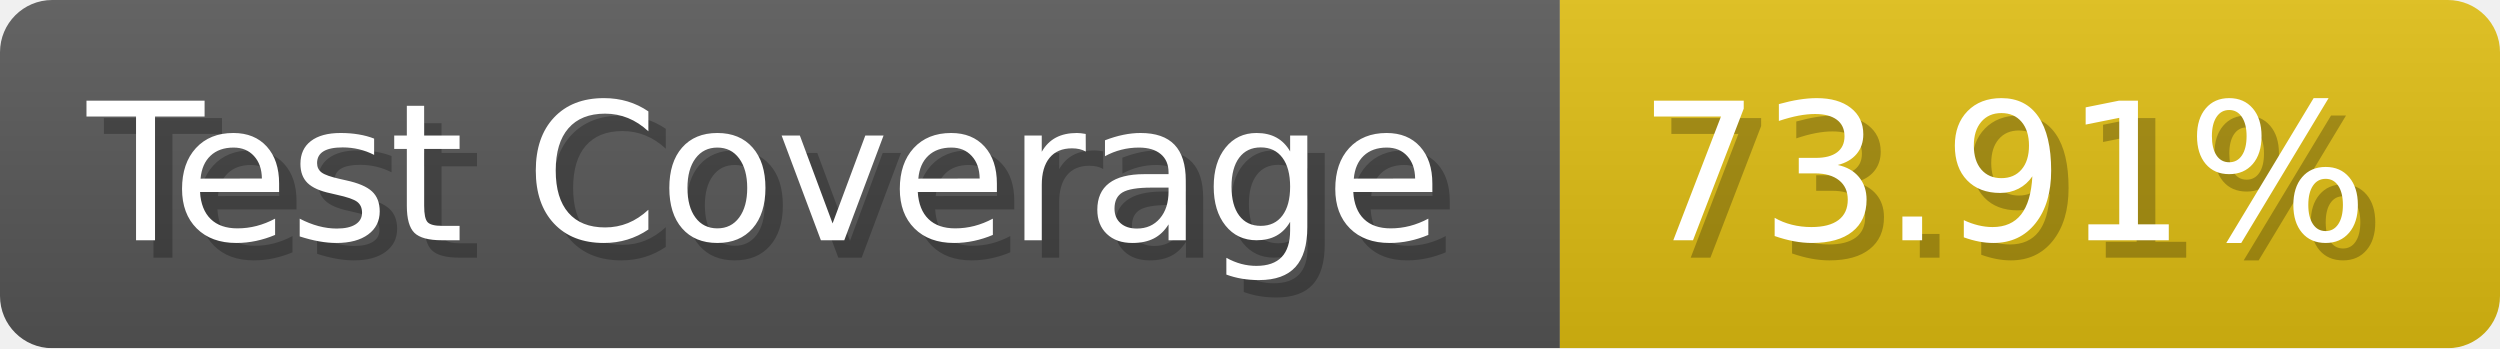
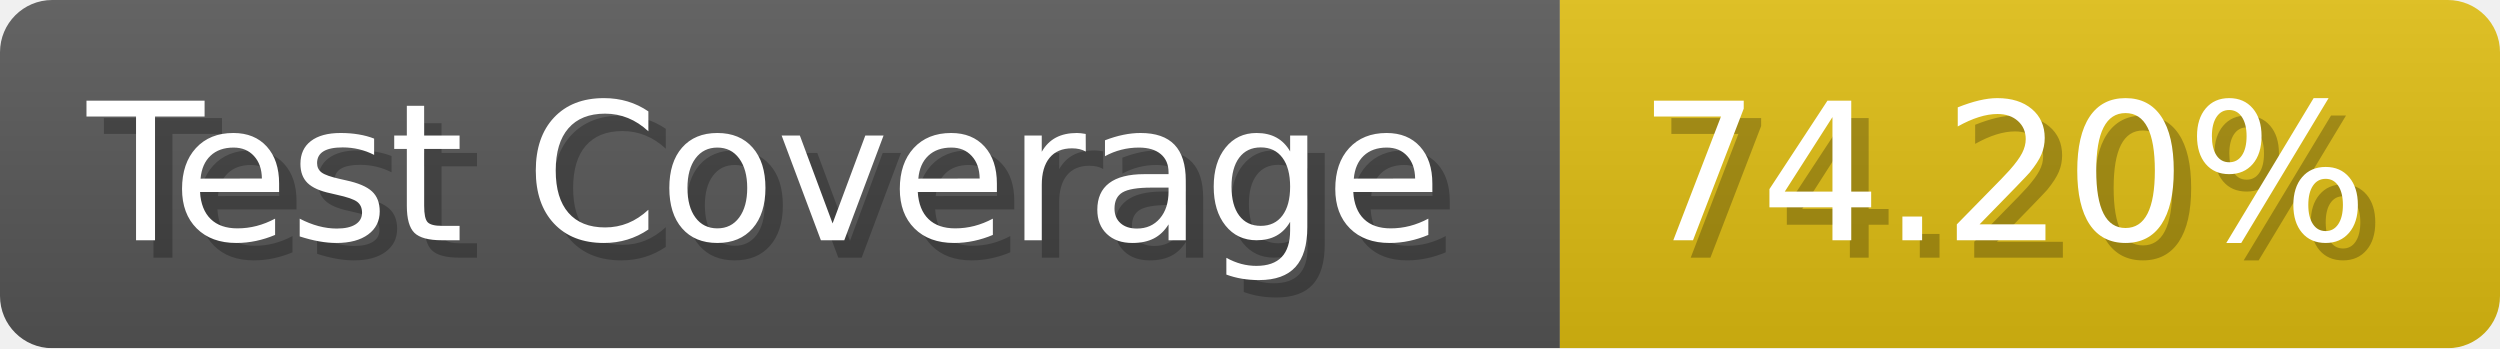
- <svg xmlns="http://www.w3.org/2000/svg" width="143.6" height="20" viewBox="0 0 1436 200" role="img" aria-label="Test Coverage: 73.91%">
+ <svg xmlns="http://www.w3.org/2000/svg" width="143.6" height="20" viewBox="0 0 1436 200" role="img" aria-label="Test Coverage: 74.20%">
  <linearGradient id="a" x2="0" y2="100%">
    <stop offset="0" stop-opacity=".1" stop-color="#EEE" />
    <stop offset="1" stop-opacity=".1" />
  </linearGradient>
  <mask id="m">
    <rect width="1436" height="200" rx="30" fill="#FFF" />
  </mask>
  <g mask="url(#m)">
    <rect width="896" height="200" fill="#555" />
    <rect width="540" height="200" fill="#DB1" x="896" />
    <rect width="1436" height="200" fill="url(#a)" />
  </g>
  <g aria-hidden="true" fill="#fff" text-anchor="start" font-family="Verdana,DejaVu Sans,sans-serif" font-size="110">
    <text x="60" y="148" textLength="796" fill="#000" opacity="0.25">Test Coverage</text>
    <text x="50" y="138" textLength="796">Test Coverage</text>
-     <text x="951" y="148" textLength="440" fill="#000" opacity="0.25">73.91%</text>
-     <text x="941" y="138" textLength="440">73.91%</text>
+     <text x="951" y="148" textLength="440" fill="#000" opacity="0.25">74.20%</text>
+     <text x="941" y="138" textLength="440">74.20%</text>
  </g>
</svg>
